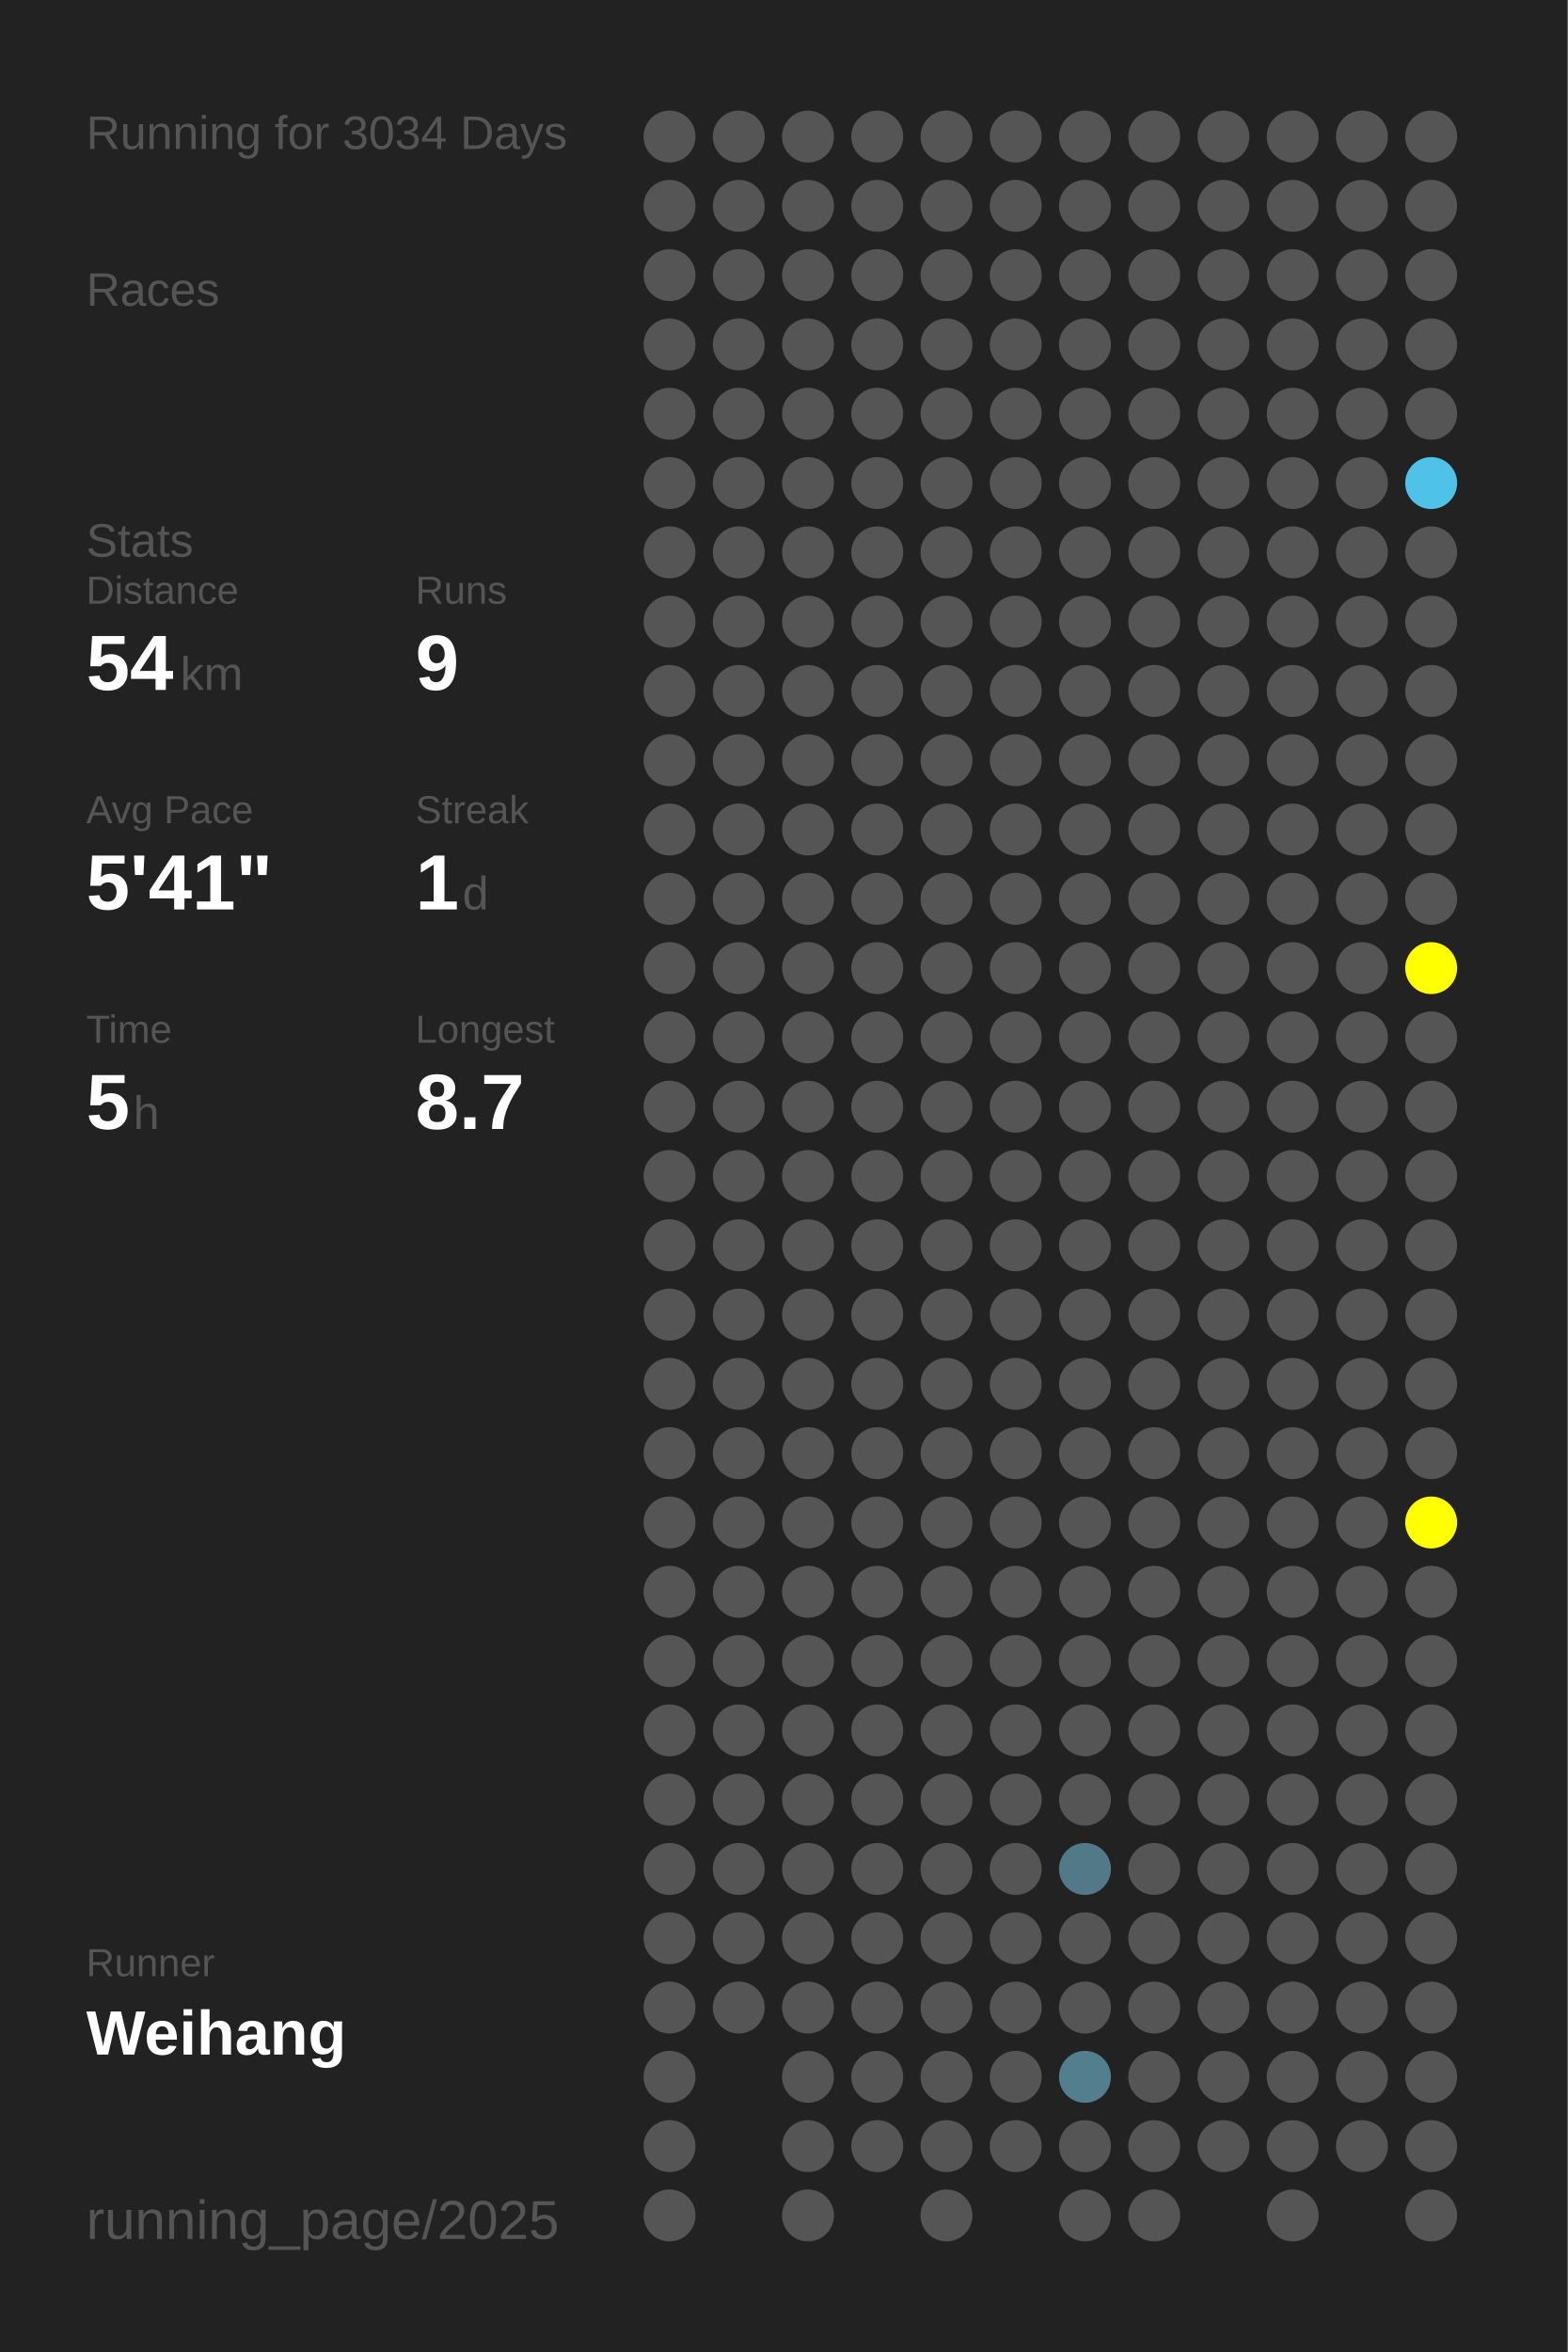
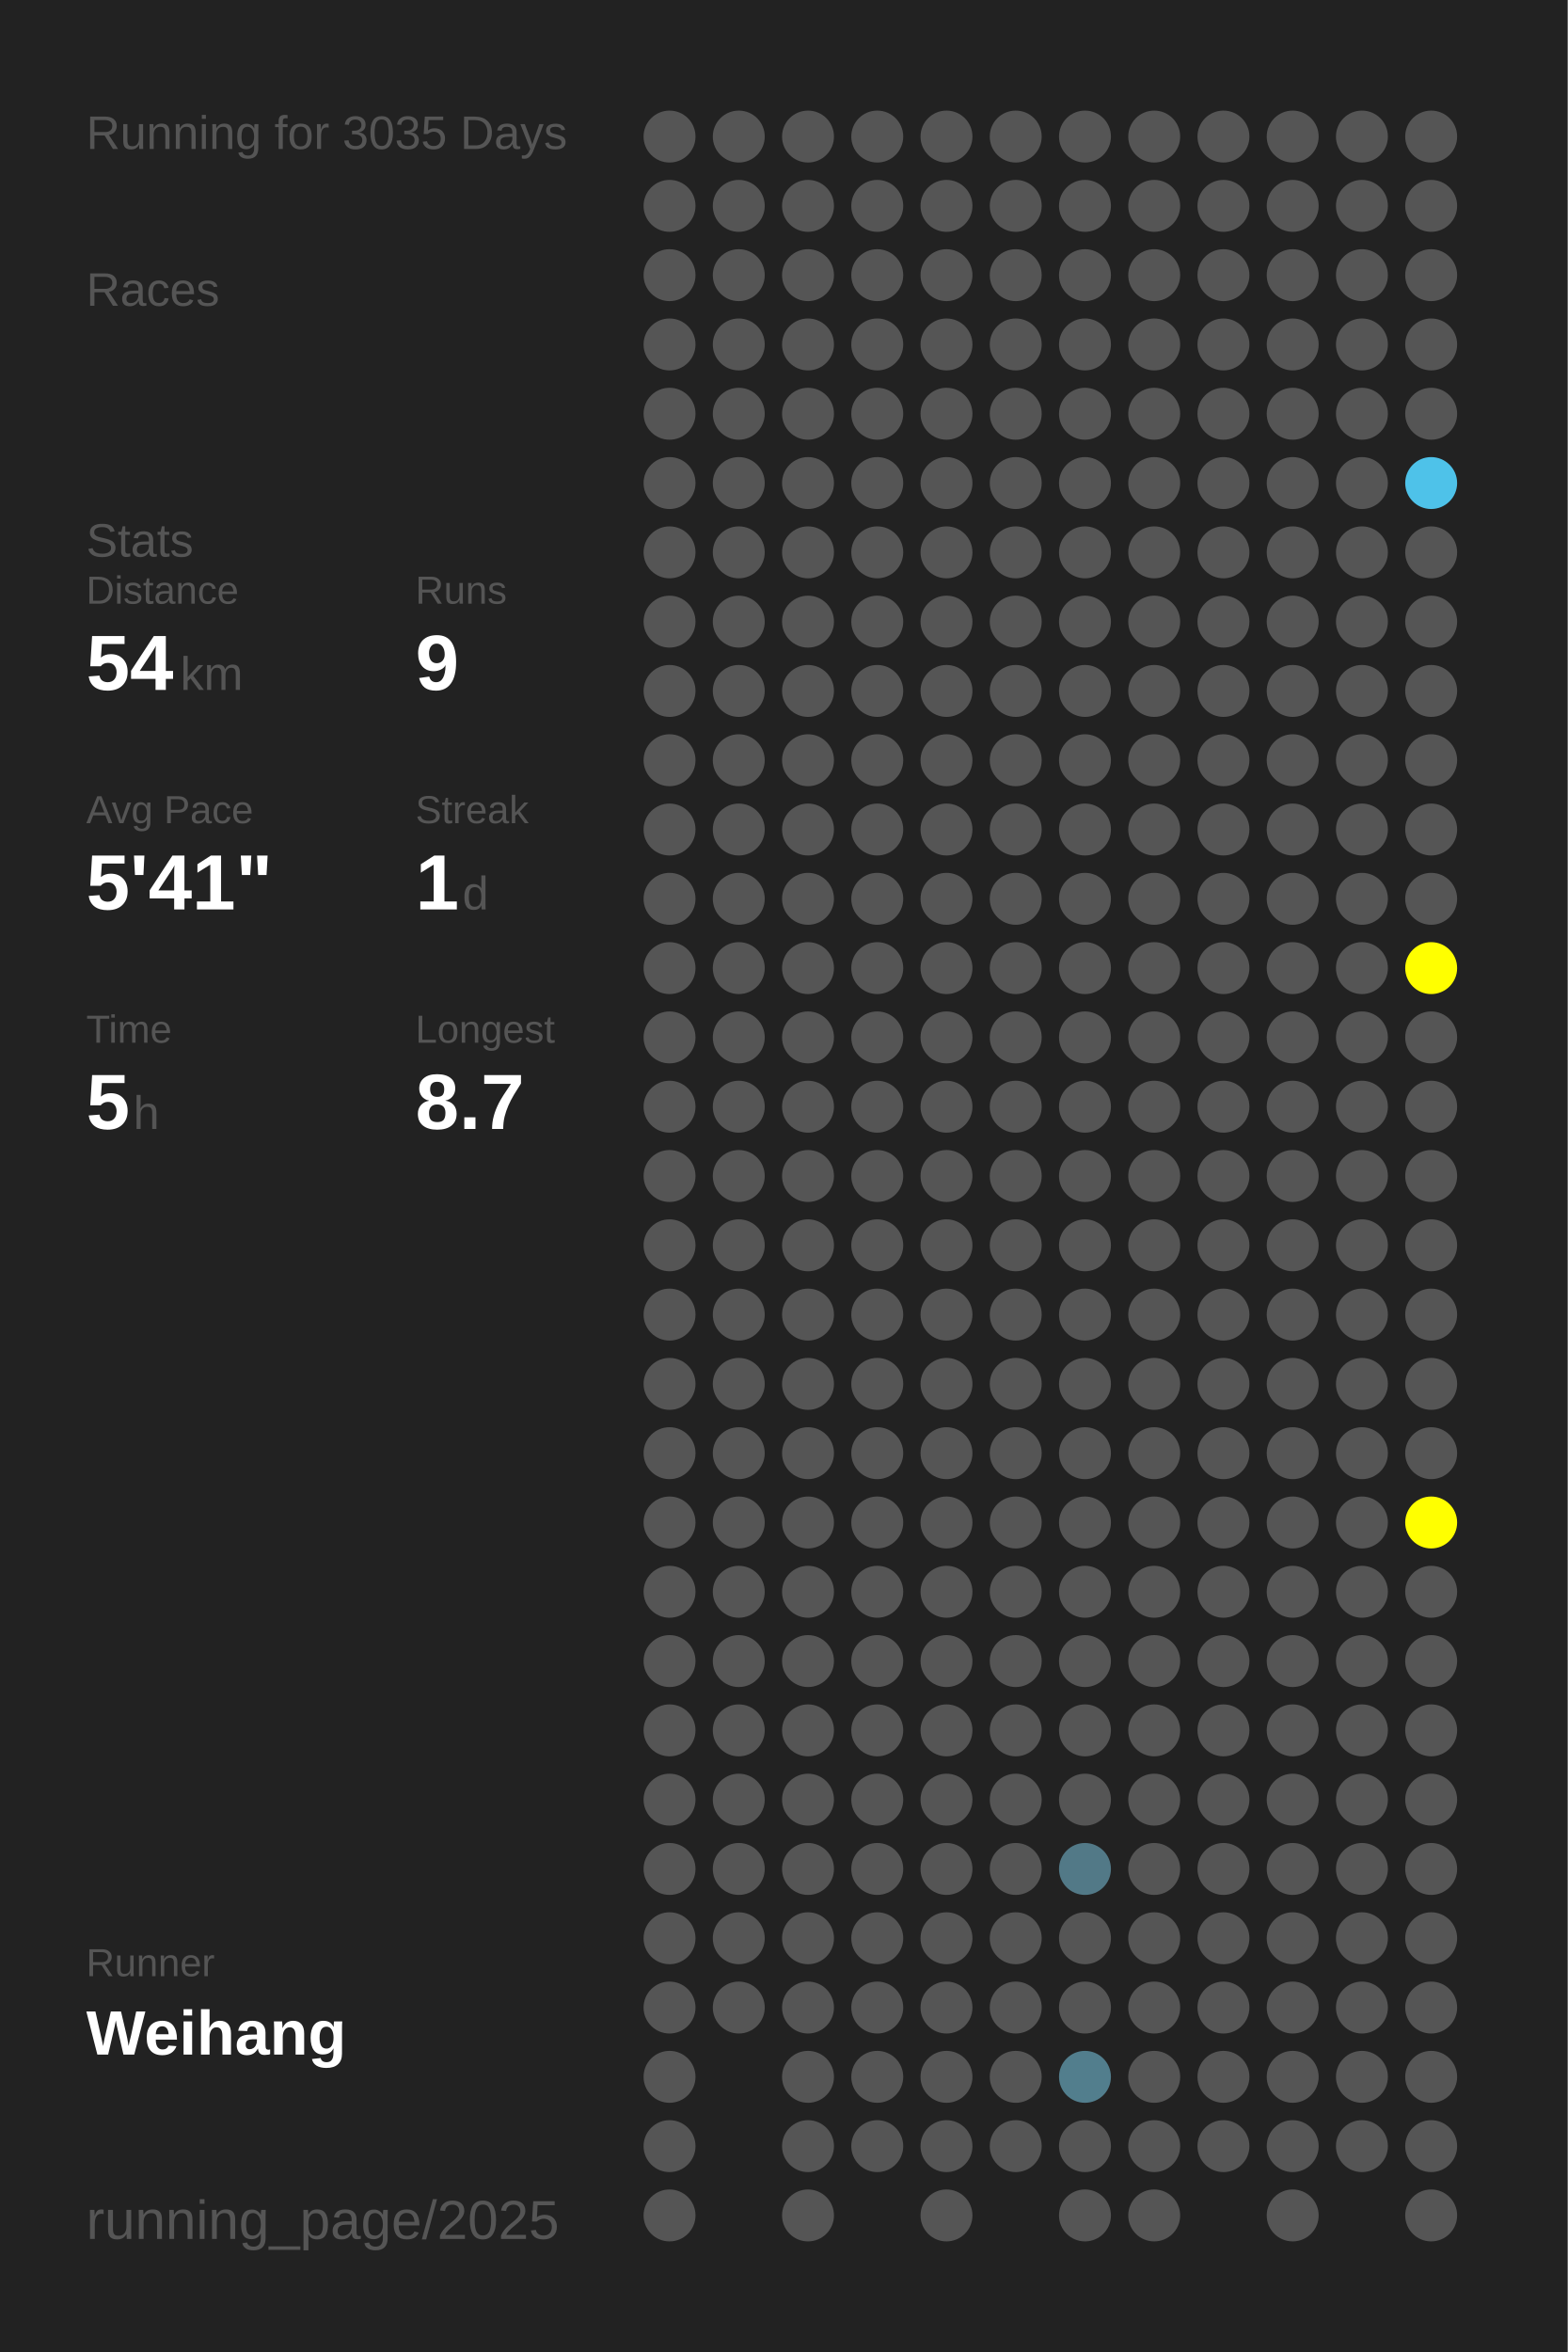
<svg xmlns="http://www.w3.org/2000/svg" baseProfile="full" height="300mm" version="1.1" viewBox="0,0,200,300" width="200mm">
  <defs />
  <rect fill="#222222" height="300" width="200" x="0" y="0" />
-   <text fill="#555555" style="font-size:6px; font-family:Arial;" x="11" y="19">Running for 3034 Days</text>
+   <text fill="#555555" style="font-size:6px; font-family:Arial;" x="11" y="19">Running for 3035 Days</text>
  <text fill="#555555" style="font-size:6px; font-family:Arial;" x="11" y="39">Races</text>
  <text fill="#555555" style="font-size:6px; font-family:Arial;" x="11" y="71">Stats</text>
  <text fill="#555555" style="font-size:5px; font-family:Arial;" x="11" y="77">Distance</text>
  <text fill="#FFFFFF" style="font-size:10px; font-family:Arial; font-weight:bold;" x="11" y="88">54</text>
  <text fill="#555555" style="font-size:6px; font-family:Arial;" x="23" y="88">km</text>
  <text fill="#555555" style="font-size:5px; font-family:Arial;" x="53" y="77">Runs</text>
  <text fill="#FFFFFF" style="font-size:10px; font-family:Arial; font-weight:bold;" x="53" y="88">9</text>
  <text fill="#555555" style="font-size:5px; font-family:Arial;" x="11" y="105">Avg Pace</text>
  <text fill="#FFFFFF" style="font-size:10px; font-family:Arial; font-weight:bold;" x="11" y="116">5'41"</text>
  <text fill="#555555" style="font-size:5px; font-family:Arial;" x="53" y="105">Streak</text>
  <text fill="#FFFFFF" style="font-size:10px; font-family:Arial; font-weight:bold;" x="53" y="116">1</text>
  <text fill="#555555" style="font-size:6px; font-family:Arial;" x="59" y="116">d</text>
  <text fill="#555555" style="font-size:5px; font-family:Arial;" x="11" y="133">Time</text>
  <text fill="#FFFFFF" style="font-size:10px; font-family:Arial; font-weight:bold;" x="11" y="144">5</text>
  <text fill="#555555" style="font-size:6px; font-family:Arial;" x="17" y="144">h</text>
  <text fill="#555555" style="font-size:5px; font-family:Arial;" x="53" y="133">Longest</text>
  <text fill="#FFFFFF" style="font-size:10px; font-family:Arial; font-weight:bold;" x="53" y="144">8.7</text>
  <text fill="#555555" style="font-size:5px; font-family:Arial;" x="11" y="252.065">Runner</text>
  <text fill="#FFFFFF" style="font-size:8px; font-family:Arial; font-weight:bold;" x="11" y="262.065">Weihang</text>
  <text fill="#555555" style="font-size:7px; font-family:Arial;" x="11" y="285.581">running_page/2025</text>
  <circle cx="85.417" cy="17.419" fill="#555555" r="3.312" />
  <circle cx="85.417" cy="26.258" fill="#555555" r="3.312" />
  <circle cx="85.417" cy="35.097" fill="#555555" r="3.312" />
  <circle cx="85.417" cy="43.935" fill="#555555" r="3.312" />
  <circle cx="85.417" cy="52.774" fill="#555555" r="3.312" />
  <circle cx="85.417" cy="61.613" fill="#555555" r="3.312" />
  <circle cx="85.417" cy="70.452" fill="#555555" r="3.312" />
  <circle cx="85.417" cy="79.29" fill="#555555" r="3.312" />
  <circle cx="85.417" cy="88.129" fill="#555555" r="3.312" />
  <circle cx="85.417" cy="96.968" fill="#555555" r="3.312" />
  <circle cx="85.417" cy="105.806" fill="#555555" r="3.312" />
  <circle cx="85.417" cy="114.645" fill="#555555" r="3.312" />
  <circle cx="85.417" cy="123.484" fill="#555555" r="3.312" />
  <circle cx="85.417" cy="132.323" fill="#555555" r="3.312" />
  <circle cx="85.417" cy="141.161" fill="#555555" r="3.312" />
  <circle cx="85.417" cy="150" fill="#555555" r="3.312" />
  <circle cx="85.417" cy="158.839" fill="#555555" r="3.312" />
  <circle cx="85.417" cy="167.677" fill="#555555" r="3.312" />
  <circle cx="85.417" cy="176.516" fill="#555555" r="3.312" />
  <circle cx="85.417" cy="185.355" fill="#555555" r="3.312" />
  <circle cx="85.417" cy="194.194" fill="#555555" r="3.312" />
  <circle cx="85.417" cy="203.032" fill="#555555" r="3.312" />
  <circle cx="85.417" cy="211.871" fill="#555555" r="3.312" />
  <circle cx="85.417" cy="220.71" fill="#555555" r="3.312" />
  <circle cx="85.417" cy="229.548" fill="#555555" r="3.312" />
  <circle cx="85.417" cy="238.387" fill="#555555" r="3.312" />
  <circle cx="85.417" cy="247.226" fill="#555555" r="3.312" />
  <circle cx="85.417" cy="256.065" fill="#555555" r="3.312" />
  <circle cx="85.417" cy="264.903" fill="#555555" r="3.312" />
  <circle cx="85.417" cy="273.742" fill="#555555" r="3.312" />
  <circle cx="85.417" cy="282.581" fill="#555555" r="3.312" />
  <circle cx="94.25" cy="17.419" fill="#555555" r="3.312" />
  <circle cx="94.25" cy="26.258" fill="#555555" r="3.312" />
  <circle cx="94.25" cy="35.097" fill="#555555" r="3.312" />
  <circle cx="94.25" cy="43.935" fill="#555555" r="3.312" />
  <circle cx="94.25" cy="52.774" fill="#555555" r="3.312" />
  <circle cx="94.25" cy="61.613" fill="#555555" r="3.312" />
  <circle cx="94.25" cy="70.452" fill="#555555" r="3.312" />
  <circle cx="94.25" cy="79.29" fill="#555555" r="3.312" />
  <circle cx="94.25" cy="88.129" fill="#555555" r="3.312" />
  <circle cx="94.25" cy="96.968" fill="#555555" r="3.312" />
  <circle cx="94.25" cy="105.806" fill="#555555" r="3.312" />
  <circle cx="94.25" cy="114.645" fill="#555555" r="3.312" />
  <circle cx="94.25" cy="123.484" fill="#555555" r="3.312" />
  <circle cx="94.25" cy="132.323" fill="#555555" r="3.312" />
  <circle cx="94.25" cy="141.161" fill="#555555" r="3.312" />
  <circle cx="94.25" cy="150" fill="#555555" r="3.312" />
  <circle cx="94.25" cy="158.839" fill="#555555" r="3.312" />
  <circle cx="94.25" cy="167.677" fill="#555555" r="3.312" />
  <circle cx="94.25" cy="176.516" fill="#555555" r="3.312" />
  <circle cx="94.25" cy="185.355" fill="#555555" r="3.312" />
  <circle cx="94.25" cy="194.194" fill="#555555" r="3.312" />
  <circle cx="94.25" cy="203.032" fill="#555555" r="3.312" />
  <circle cx="94.25" cy="211.871" fill="#555555" r="3.312" />
  <circle cx="94.25" cy="220.71" fill="#555555" r="3.312" />
  <circle cx="94.25" cy="229.548" fill="#555555" r="3.312" />
  <circle cx="94.25" cy="238.387" fill="#555555" r="3.312" />
  <circle cx="94.25" cy="247.226" fill="#555555" r="3.312" />
  <circle cx="94.25" cy="256.065" fill="#555555" r="3.312" />
  <circle cx="103.083" cy="17.419" fill="#555555" r="3.312" />
  <circle cx="103.083" cy="26.258" fill="#555555" r="3.312" />
  <circle cx="103.083" cy="35.097" fill="#555555" r="3.312" />
  <circle cx="103.083" cy="43.935" fill="#555555" r="3.312" />
  <circle cx="103.083" cy="52.774" fill="#555555" r="3.312" />
  <circle cx="103.083" cy="61.613" fill="#555555" r="3.312" />
  <circle cx="103.083" cy="70.452" fill="#555555" r="3.312" />
  <circle cx="103.083" cy="79.29" fill="#555555" r="3.312" />
  <circle cx="103.083" cy="88.129" fill="#555555" r="3.312" />
  <circle cx="103.083" cy="96.968" fill="#555555" r="3.312" />
  <circle cx="103.083" cy="105.806" fill="#555555" r="3.312" />
  <circle cx="103.083" cy="114.645" fill="#555555" r="3.312" />
  <circle cx="103.083" cy="123.484" fill="#555555" r="3.312" />
  <circle cx="103.083" cy="132.323" fill="#555555" r="3.312" />
  <circle cx="103.083" cy="141.161" fill="#555555" r="3.312" />
  <circle cx="103.083" cy="150" fill="#555555" r="3.312" />
  <circle cx="103.083" cy="158.839" fill="#555555" r="3.312" />
  <circle cx="103.083" cy="167.677" fill="#555555" r="3.312" />
  <circle cx="103.083" cy="176.516" fill="#555555" r="3.312" />
  <circle cx="103.083" cy="185.355" fill="#555555" r="3.312" />
  <circle cx="103.083" cy="194.194" fill="#555555" r="3.312" />
  <circle cx="103.083" cy="203.032" fill="#555555" r="3.312" />
  <circle cx="103.083" cy="211.871" fill="#555555" r="3.312" />
  <circle cx="103.083" cy="220.71" fill="#555555" r="3.312" />
  <circle cx="103.083" cy="229.548" fill="#555555" r="3.312" />
  <circle cx="103.083" cy="238.387" fill="#555555" r="3.312" />
  <circle cx="103.083" cy="247.226" fill="#555555" r="3.312" />
  <circle cx="103.083" cy="256.065" fill="#555555" r="3.312" />
  <circle cx="103.083" cy="264.903" fill="#555555" r="3.312" />
  <circle cx="103.083" cy="273.742" fill="#555555" r="3.312" />
  <circle cx="103.083" cy="282.581" fill="#555555" r="3.312" />
  <circle cx="111.917" cy="17.419" fill="#555555" r="3.312" />
  <circle cx="111.917" cy="26.258" fill="#555555" r="3.312" />
  <circle cx="111.917" cy="35.097" fill="#555555" r="3.312" />
  <circle cx="111.917" cy="43.935" fill="#555555" r="3.312" />
  <circle cx="111.917" cy="52.774" fill="#555555" r="3.312" />
  <circle cx="111.917" cy="61.613" fill="#555555" r="3.312" />
  <circle cx="111.917" cy="70.452" fill="#555555" r="3.312" />
  <circle cx="111.917" cy="79.29" fill="#555555" r="3.312" />
  <circle cx="111.917" cy="88.129" fill="#555555" r="3.312" />
  <circle cx="111.917" cy="96.968" fill="#555555" r="3.312" />
  <circle cx="111.917" cy="105.806" fill="#555555" r="3.312" />
  <circle cx="111.917" cy="114.645" fill="#555555" r="3.312" />
  <circle cx="111.917" cy="123.484" fill="#555555" r="3.312" />
  <circle cx="111.917" cy="132.323" fill="#555555" r="3.312" />
  <circle cx="111.917" cy="141.161" fill="#555555" r="3.312" />
  <circle cx="111.917" cy="150" fill="#555555" r="3.312" />
  <circle cx="111.917" cy="158.839" fill="#555555" r="3.312" />
  <circle cx="111.917" cy="167.677" fill="#555555" r="3.312" />
  <circle cx="111.917" cy="176.516" fill="#555555" r="3.312" />
  <circle cx="111.917" cy="185.355" fill="#555555" r="3.312" />
  <circle cx="111.917" cy="194.194" fill="#555555" r="3.312" />
  <circle cx="111.917" cy="203.032" fill="#555555" r="3.312" />
  <circle cx="111.917" cy="211.871" fill="#555555" r="3.312" />
  <circle cx="111.917" cy="220.71" fill="#555555" r="3.312" />
  <circle cx="111.917" cy="229.548" fill="#555555" r="3.312" />
  <circle cx="111.917" cy="238.387" fill="#555555" r="3.312" />
  <circle cx="111.917" cy="247.226" fill="#555555" r="3.312" />
  <circle cx="111.917" cy="256.065" fill="#555555" r="3.312" />
  <circle cx="111.917" cy="264.903" fill="#555555" r="3.312" />
  <circle cx="111.917" cy="273.742" fill="#555555" r="3.312" />
  <circle cx="120.75" cy="17.419" fill="#555555" r="3.312" />
  <circle cx="120.75" cy="26.258" fill="#555555" r="3.312" />
  <circle cx="120.75" cy="35.097" fill="#555555" r="3.312" />
  <circle cx="120.75" cy="43.935" fill="#555555" r="3.312" />
  <circle cx="120.75" cy="52.774" fill="#555555" r="3.312" />
  <circle cx="120.75" cy="61.613" fill="#555555" r="3.312" />
  <circle cx="120.75" cy="70.452" fill="#555555" r="3.312" />
  <circle cx="120.75" cy="79.29" fill="#555555" r="3.312" />
  <circle cx="120.75" cy="88.129" fill="#555555" r="3.312" />
  <circle cx="120.75" cy="96.968" fill="#555555" r="3.312" />
  <circle cx="120.75" cy="105.806" fill="#555555" r="3.312" />
  <circle cx="120.75" cy="114.645" fill="#555555" r="3.312" />
  <circle cx="120.75" cy="123.484" fill="#555555" r="3.312" />
  <circle cx="120.75" cy="132.323" fill="#555555" r="3.312" />
  <circle cx="120.75" cy="141.161" fill="#555555" r="3.312" />
  <circle cx="120.75" cy="150" fill="#555555" r="3.312" />
  <circle cx="120.75" cy="158.839" fill="#555555" r="3.312" />
  <circle cx="120.75" cy="167.677" fill="#555555" r="3.312" />
  <circle cx="120.75" cy="176.516" fill="#555555" r="3.312" />
  <circle cx="120.75" cy="185.355" fill="#555555" r="3.312" />
  <circle cx="120.75" cy="194.194" fill="#555555" r="3.312" />
  <circle cx="120.75" cy="203.032" fill="#555555" r="3.312" />
  <circle cx="120.75" cy="211.871" fill="#555555" r="3.312" />
  <circle cx="120.75" cy="220.71" fill="#555555" r="3.312" />
  <circle cx="120.75" cy="229.548" fill="#555555" r="3.312" />
  <circle cx="120.75" cy="238.387" fill="#555555" r="3.312" />
  <circle cx="120.75" cy="247.226" fill="#555555" r="3.312" />
  <circle cx="120.75" cy="256.065" fill="#555555" r="3.312" />
  <circle cx="120.75" cy="264.903" fill="#555555" r="3.312" />
  <circle cx="120.75" cy="273.742" fill="#555555" r="3.312" />
  <circle cx="120.75" cy="282.581" fill="#555555" r="3.312" />
  <circle cx="129.583" cy="17.419" fill="#555555" r="3.312" />
  <circle cx="129.583" cy="26.258" fill="#555555" r="3.312" />
  <circle cx="129.583" cy="35.097" fill="#555555" r="3.312" />
  <circle cx="129.583" cy="43.935" fill="#555555" r="3.312" />
  <circle cx="129.583" cy="52.774" fill="#555555" r="3.312" />
  <circle cx="129.583" cy="61.613" fill="#555555" r="3.312" />
  <circle cx="129.583" cy="70.452" fill="#555555" r="3.312" />
  <circle cx="129.583" cy="79.29" fill="#555555" r="3.312" />
  <circle cx="129.583" cy="88.129" fill="#555555" r="3.312" />
  <circle cx="129.583" cy="96.968" fill="#555555" r="3.312" />
  <circle cx="129.583" cy="105.806" fill="#555555" r="3.312" />
  <circle cx="129.583" cy="114.645" fill="#555555" r="3.312" />
  <circle cx="129.583" cy="123.484" fill="#555555" r="3.312" />
  <circle cx="129.583" cy="132.323" fill="#555555" r="3.312" />
  <circle cx="129.583" cy="141.161" fill="#555555" r="3.312" />
  <circle cx="129.583" cy="150" fill="#555555" r="3.312" />
  <circle cx="129.583" cy="158.839" fill="#555555" r="3.312" />
  <circle cx="129.583" cy="167.677" fill="#555555" r="3.312" />
  <circle cx="129.583" cy="176.516" fill="#555555" r="3.312" />
  <circle cx="129.583" cy="185.355" fill="#555555" r="3.312" />
  <circle cx="129.583" cy="194.194" fill="#555555" r="3.312" />
  <circle cx="129.583" cy="203.032" fill="#555555" r="3.312" />
  <circle cx="129.583" cy="211.871" fill="#555555" r="3.312" />
  <circle cx="129.583" cy="220.71" fill="#555555" r="3.312" />
  <circle cx="129.583" cy="229.548" fill="#555555" r="3.312" />
  <circle cx="129.583" cy="238.387" fill="#555555" r="3.312" />
  <circle cx="129.583" cy="247.226" fill="#555555" r="3.312" />
  <circle cx="129.583" cy="256.065" fill="#555555" r="3.312" />
  <circle cx="129.583" cy="264.903" fill="#555555" r="3.312" />
  <circle cx="129.583" cy="273.742" fill="#555555" r="3.312" />
  <circle cx="138.417" cy="17.419" fill="#555555" r="3.312" />
  <circle cx="138.417" cy="26.258" fill="#555555" r="3.312" />
  <circle cx="138.417" cy="35.097" fill="#555555" r="3.312" />
  <circle cx="138.417" cy="43.935" fill="#555555" r="3.312" />
  <circle cx="138.417" cy="52.774" fill="#555555" r="3.312" />
  <circle cx="138.417" cy="61.613" fill="#555555" r="3.312" />
  <circle cx="138.417" cy="70.452" fill="#555555" r="3.312" />
  <circle cx="138.417" cy="79.29" fill="#555555" r="3.312" />
  <circle cx="138.417" cy="88.129" fill="#555555" r="3.312" />
  <circle cx="138.417" cy="96.968" fill="#555555" r="3.312" />
  <circle cx="138.417" cy="105.806" fill="#555555" r="3.312" />
  <circle cx="138.417" cy="114.645" fill="#555555" r="3.312" />
  <circle cx="138.417" cy="123.484" fill="#555555" r="3.312" />
  <circle cx="138.417" cy="132.323" fill="#555555" r="3.312" />
  <circle cx="138.417" cy="141.161" fill="#555555" r="3.312" />
  <circle cx="138.417" cy="150" fill="#555555" r="3.312" />
  <circle cx="138.417" cy="158.839" fill="#555555" r="3.312" />
  <circle cx="138.417" cy="167.677" fill="#555555" r="3.312" />
  <circle cx="138.417" cy="176.516" fill="#555555" r="3.312" />
  <circle cx="138.417" cy="185.355" fill="#555555" r="3.312" />
  <circle cx="138.417" cy="194.194" fill="#555555" r="3.312" />
  <circle cx="138.417" cy="203.032" fill="#555555" r="3.312" />
  <circle cx="138.417" cy="211.871" fill="#555555" r="3.312" />
  <circle cx="138.417" cy="220.71" fill="#555555" r="3.312" />
  <circle cx="138.417" cy="229.548" fill="#555555" r="3.312" />
  <circle cx="138.417" cy="238.387" fill="#527987" r="3.312" />
  <circle cx="138.417" cy="247.226" fill="#555555" r="3.312" />
  <circle cx="138.417" cy="256.065" fill="#555555" r="3.312" />
  <circle cx="138.417" cy="264.903" fill="#527e8d" r="3.312" />
  <circle cx="138.417" cy="273.742" fill="#555555" r="3.312" />
  <circle cx="138.417" cy="282.581" fill="#555555" r="3.312" />
  <circle cx="147.25" cy="17.419" fill="#555555" r="3.312" />
  <circle cx="147.25" cy="26.258" fill="#555555" r="3.312" />
  <circle cx="147.25" cy="35.097" fill="#555555" r="3.312" />
  <circle cx="147.25" cy="43.935" fill="#555555" r="3.312" />
  <circle cx="147.25" cy="52.774" fill="#555555" r="3.312" />
  <circle cx="147.25" cy="61.613" fill="#555555" r="3.312" />
  <circle cx="147.25" cy="70.452" fill="#555555" r="3.312" />
  <circle cx="147.25" cy="79.29" fill="#555555" r="3.312" />
  <circle cx="147.25" cy="88.129" fill="#555555" r="3.312" />
  <circle cx="147.25" cy="96.968" fill="#555555" r="3.312" />
  <circle cx="147.25" cy="105.806" fill="#555555" r="3.312" />
  <circle cx="147.25" cy="114.645" fill="#555555" r="3.312" />
  <circle cx="147.25" cy="123.484" fill="#555555" r="3.312" />
  <circle cx="147.25" cy="132.323" fill="#555555" r="3.312" />
  <circle cx="147.25" cy="141.161" fill="#555555" r="3.312" />
  <circle cx="147.25" cy="150" fill="#555555" r="3.312" />
  <circle cx="147.25" cy="158.839" fill="#555555" r="3.312" />
  <circle cx="147.25" cy="167.677" fill="#555555" r="3.312" />
  <circle cx="147.25" cy="176.516" fill="#555555" r="3.312" />
  <circle cx="147.25" cy="185.355" fill="#555555" r="3.312" />
  <circle cx="147.25" cy="194.194" fill="#555555" r="3.312" />
  <circle cx="147.25" cy="203.032" fill="#555555" r="3.312" />
  <circle cx="147.25" cy="211.871" fill="#555555" r="3.312" />
  <circle cx="147.25" cy="220.71" fill="#555555" r="3.312" />
  <circle cx="147.25" cy="229.548" fill="#555555" r="3.312" />
  <circle cx="147.25" cy="238.387" fill="#555555" r="3.312" />
  <circle cx="147.25" cy="247.226" fill="#555555" r="3.312" />
  <circle cx="147.25" cy="256.065" fill="#555555" r="3.312" />
  <circle cx="147.25" cy="264.903" fill="#555555" r="3.312" />
  <circle cx="147.25" cy="273.742" fill="#555555" r="3.312" />
  <circle cx="147.25" cy="282.581" fill="#555555" r="3.312" />
  <circle cx="156.083" cy="17.419" fill="#555555" r="3.312" />
  <circle cx="156.083" cy="26.258" fill="#555555" r="3.312" />
  <circle cx="156.083" cy="35.097" fill="#555555" r="3.312" />
  <circle cx="156.083" cy="43.935" fill="#555555" r="3.312" />
  <circle cx="156.083" cy="52.774" fill="#555555" r="3.312" />
  <circle cx="156.083" cy="61.613" fill="#555555" r="3.312" />
  <circle cx="156.083" cy="70.452" fill="#555555" r="3.312" />
  <circle cx="156.083" cy="79.29" fill="#555555" r="3.312" />
  <circle cx="156.083" cy="88.129" fill="#555555" r="3.312" />
  <circle cx="156.083" cy="96.968" fill="#555555" r="3.312" />
  <circle cx="156.083" cy="105.806" fill="#555555" r="3.312" />
  <circle cx="156.083" cy="114.645" fill="#555555" r="3.312" />
  <circle cx="156.083" cy="123.484" fill="#555555" r="3.312" />
  <circle cx="156.083" cy="132.323" fill="#555555" r="3.312" />
  <circle cx="156.083" cy="141.161" fill="#555555" r="3.312" />
  <circle cx="156.083" cy="150" fill="#555555" r="3.312" />
  <circle cx="156.083" cy="158.839" fill="#555555" r="3.312" />
  <circle cx="156.083" cy="167.677" fill="#555555" r="3.312" />
  <circle cx="156.083" cy="176.516" fill="#555555" r="3.312" />
  <circle cx="156.083" cy="185.355" fill="#555555" r="3.312" />
  <circle cx="156.083" cy="194.194" fill="#555555" r="3.312" />
  <circle cx="156.083" cy="203.032" fill="#555555" r="3.312" />
  <circle cx="156.083" cy="211.871" fill="#555555" r="3.312" />
  <circle cx="156.083" cy="220.71" fill="#555555" r="3.312" />
  <circle cx="156.083" cy="229.548" fill="#555555" r="3.312" />
  <circle cx="156.083" cy="238.387" fill="#555555" r="3.312" />
  <circle cx="156.083" cy="247.226" fill="#555555" r="3.312" />
  <circle cx="156.083" cy="256.065" fill="#555555" r="3.312" />
  <circle cx="156.083" cy="264.903" fill="#555555" r="3.312" />
  <circle cx="156.083" cy="273.742" fill="#555555" r="3.312" />
  <circle cx="164.917" cy="17.419" fill="#555555" r="3.312" />
  <circle cx="164.917" cy="26.258" fill="#555555" r="3.312" />
  <circle cx="164.917" cy="35.097" fill="#555555" r="3.312" />
  <circle cx="164.917" cy="43.935" fill="#555555" r="3.312" />
  <circle cx="164.917" cy="52.774" fill="#555555" r="3.312" />
  <circle cx="164.917" cy="61.613" fill="#555555" r="3.312" />
  <circle cx="164.917" cy="70.452" fill="#555555" r="3.312" />
  <circle cx="164.917" cy="79.29" fill="#555555" r="3.312" />
  <circle cx="164.917" cy="88.129" fill="#555555" r="3.312" />
  <circle cx="164.917" cy="96.968" fill="#555555" r="3.312" />
  <circle cx="164.917" cy="105.806" fill="#555555" r="3.312" />
  <circle cx="164.917" cy="114.645" fill="#555555" r="3.312" />
  <circle cx="164.917" cy="123.484" fill="#555555" r="3.312" />
  <circle cx="164.917" cy="132.323" fill="#555555" r="3.312" />
  <circle cx="164.917" cy="141.161" fill="#555555" r="3.312" />
  <circle cx="164.917" cy="150" fill="#555555" r="3.312" />
  <circle cx="164.917" cy="158.839" fill="#555555" r="3.312" />
  <circle cx="164.917" cy="167.677" fill="#555555" r="3.312" />
  <circle cx="164.917" cy="176.516" fill="#555555" r="3.312" />
  <circle cx="164.917" cy="185.355" fill="#555555" r="3.312" />
  <circle cx="164.917" cy="194.194" fill="#555555" r="3.312" />
  <circle cx="164.917" cy="203.032" fill="#555555" r="3.312" />
  <circle cx="164.917" cy="211.871" fill="#555555" r="3.312" />
  <circle cx="164.917" cy="220.71" fill="#555555" r="3.312" />
  <circle cx="164.917" cy="229.548" fill="#555555" r="3.312" />
  <circle cx="164.917" cy="238.387" fill="#555555" r="3.312" />
  <circle cx="164.917" cy="247.226" fill="#555555" r="3.312" />
  <circle cx="164.917" cy="256.065" fill="#555555" r="3.312" />
  <circle cx="164.917" cy="264.903" fill="#555555" r="3.312" />
  <circle cx="164.917" cy="273.742" fill="#555555" r="3.312" />
  <circle cx="164.917" cy="282.581" fill="#555555" r="3.312" />
  <circle cx="173.75" cy="17.419" fill="#555555" r="3.312" />
  <circle cx="173.75" cy="26.258" fill="#555555" r="3.312" />
  <circle cx="173.75" cy="35.097" fill="#555555" r="3.312" />
  <circle cx="173.75" cy="43.935" fill="#555555" r="3.312" />
  <circle cx="173.75" cy="52.774" fill="#555555" r="3.312" />
  <circle cx="173.75" cy="61.613" fill="#555555" r="3.312" />
  <circle cx="173.75" cy="70.452" fill="#555555" r="3.312" />
  <circle cx="173.75" cy="79.29" fill="#555555" r="3.312" />
  <circle cx="173.75" cy="88.129" fill="#555555" r="3.312" />
  <circle cx="173.75" cy="96.968" fill="#555555" r="3.312" />
  <circle cx="173.75" cy="105.806" fill="#555555" r="3.312" />
  <circle cx="173.75" cy="114.645" fill="#555555" r="3.312" />
  <circle cx="173.75" cy="123.484" fill="#555555" r="3.312" />
  <circle cx="173.75" cy="132.323" fill="#555555" r="3.312" />
  <circle cx="173.75" cy="141.161" fill="#555555" r="3.312" />
  <circle cx="173.75" cy="150" fill="#555555" r="3.312" />
  <circle cx="173.75" cy="158.839" fill="#555555" r="3.312" />
  <circle cx="173.75" cy="167.677" fill="#555555" r="3.312" />
  <circle cx="173.75" cy="176.516" fill="#555555" r="3.312" />
  <circle cx="173.75" cy="185.355" fill="#555555" r="3.312" />
  <circle cx="173.75" cy="194.194" fill="#555555" r="3.312" />
  <circle cx="173.75" cy="203.032" fill="#555555" r="3.312" />
  <circle cx="173.75" cy="211.871" fill="#555555" r="3.312" />
  <circle cx="173.75" cy="220.71" fill="#555555" r="3.312" />
  <circle cx="173.75" cy="229.548" fill="#555555" r="3.312" />
  <circle cx="173.75" cy="238.387" fill="#555555" r="3.312" />
  <circle cx="173.75" cy="247.226" fill="#555555" r="3.312" />
  <circle cx="173.75" cy="256.065" fill="#555555" r="3.312" />
  <circle cx="173.75" cy="264.903" fill="#555555" r="3.312" />
  <circle cx="173.75" cy="273.742" fill="#555555" r="3.312" />
  <circle cx="182.583" cy="17.419" fill="#555555" r="3.312" />
  <circle cx="182.583" cy="26.258" fill="#555555" r="3.312" />
  <circle cx="182.583" cy="35.097" fill="#555555" r="3.312" />
  <circle cx="182.583" cy="43.935" fill="#555555" r="3.312" />
  <circle cx="182.583" cy="52.774" fill="#555555" r="3.312" />
  <circle cx="182.583" cy="61.613" fill="#4ec2e9" r="3.312" />
  <circle cx="182.583" cy="70.452" fill="#555555" r="3.312" />
  <circle cx="182.583" cy="79.29" fill="#555555" r="3.312" />
  <circle cx="182.583" cy="88.129" fill="#555555" r="3.312" />
  <circle cx="182.583" cy="96.968" fill="#555555" r="3.312" />
  <circle cx="182.583" cy="105.806" fill="#555555" r="3.312" />
  <circle cx="182.583" cy="114.645" fill="#555555" r="3.312" />
  <circle cx="182.583" cy="123.484" fill="#FFFF00" r="3.312" />
  <circle cx="182.583" cy="132.323" fill="#555555" r="3.312" />
  <circle cx="182.583" cy="141.161" fill="#555555" r="3.312" />
  <circle cx="182.583" cy="150" fill="#555555" r="3.312" />
  <circle cx="182.583" cy="158.839" fill="#555555" r="3.312" />
  <circle cx="182.583" cy="167.677" fill="#555555" r="3.312" />
  <circle cx="182.583" cy="176.516" fill="#555555" r="3.312" />
  <circle cx="182.583" cy="185.355" fill="#555555" r="3.312" />
  <circle cx="182.583" cy="194.194" fill="#FFFF00" r="3.312" />
  <circle cx="182.583" cy="203.032" fill="#555555" r="3.312" />
  <circle cx="182.583" cy="211.871" fill="#555555" r="3.312" />
  <circle cx="182.583" cy="220.71" fill="#555555" r="3.312" />
  <circle cx="182.583" cy="229.548" fill="#555555" r="3.312" />
  <circle cx="182.583" cy="238.387" fill="#555555" r="3.312" />
  <circle cx="182.583" cy="247.226" fill="#555555" r="3.312" />
  <circle cx="182.583" cy="256.065" fill="#555555" r="3.312" />
  <circle cx="182.583" cy="264.903" fill="#555555" r="3.312" />
  <circle cx="182.583" cy="273.742" fill="#555555" r="3.312" />
  <circle cx="182.583" cy="282.581" fill="#555555" r="3.312" />
</svg>
